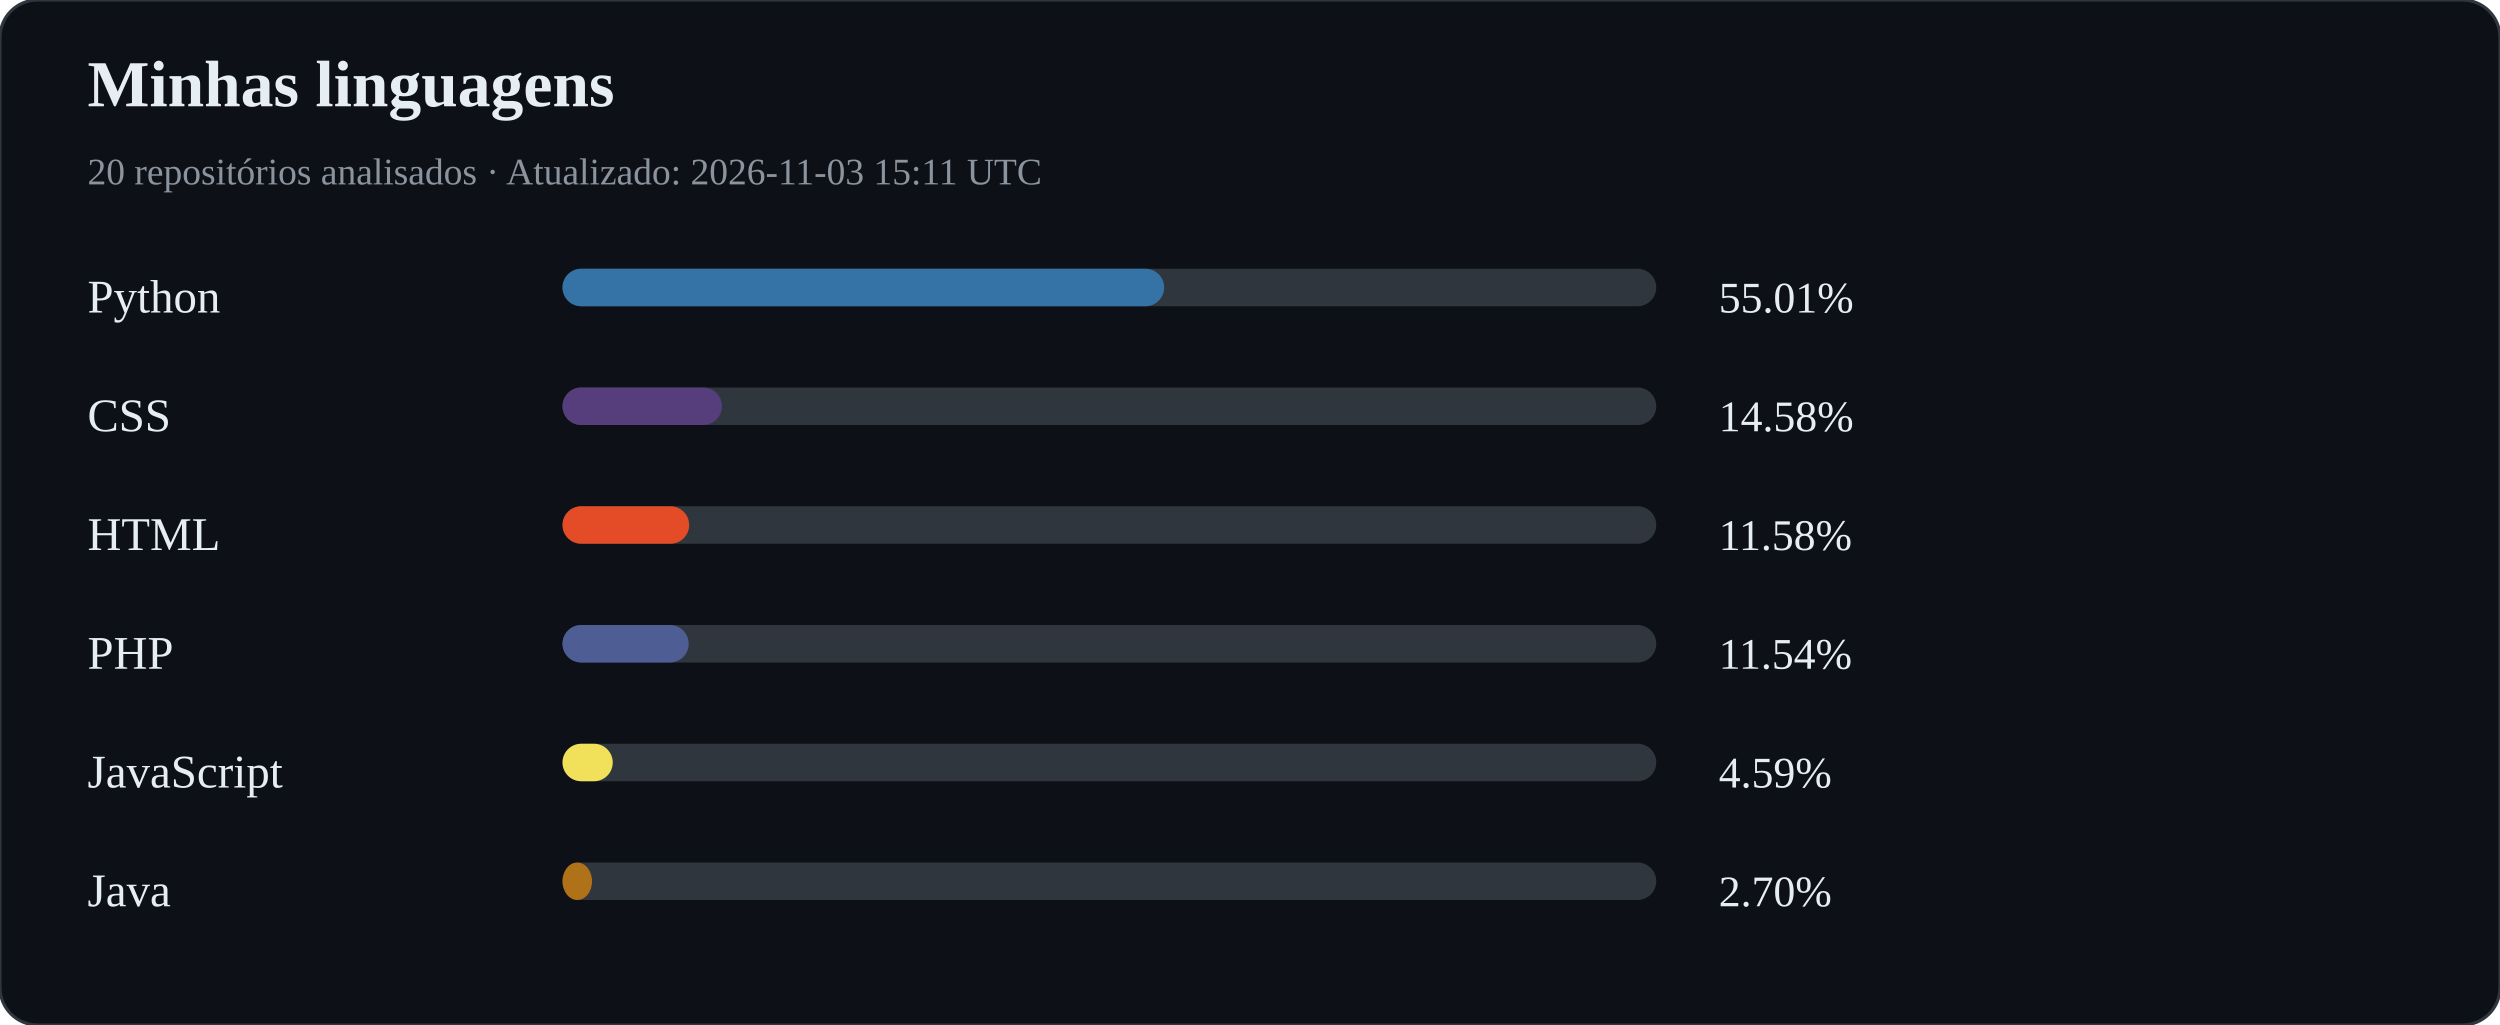
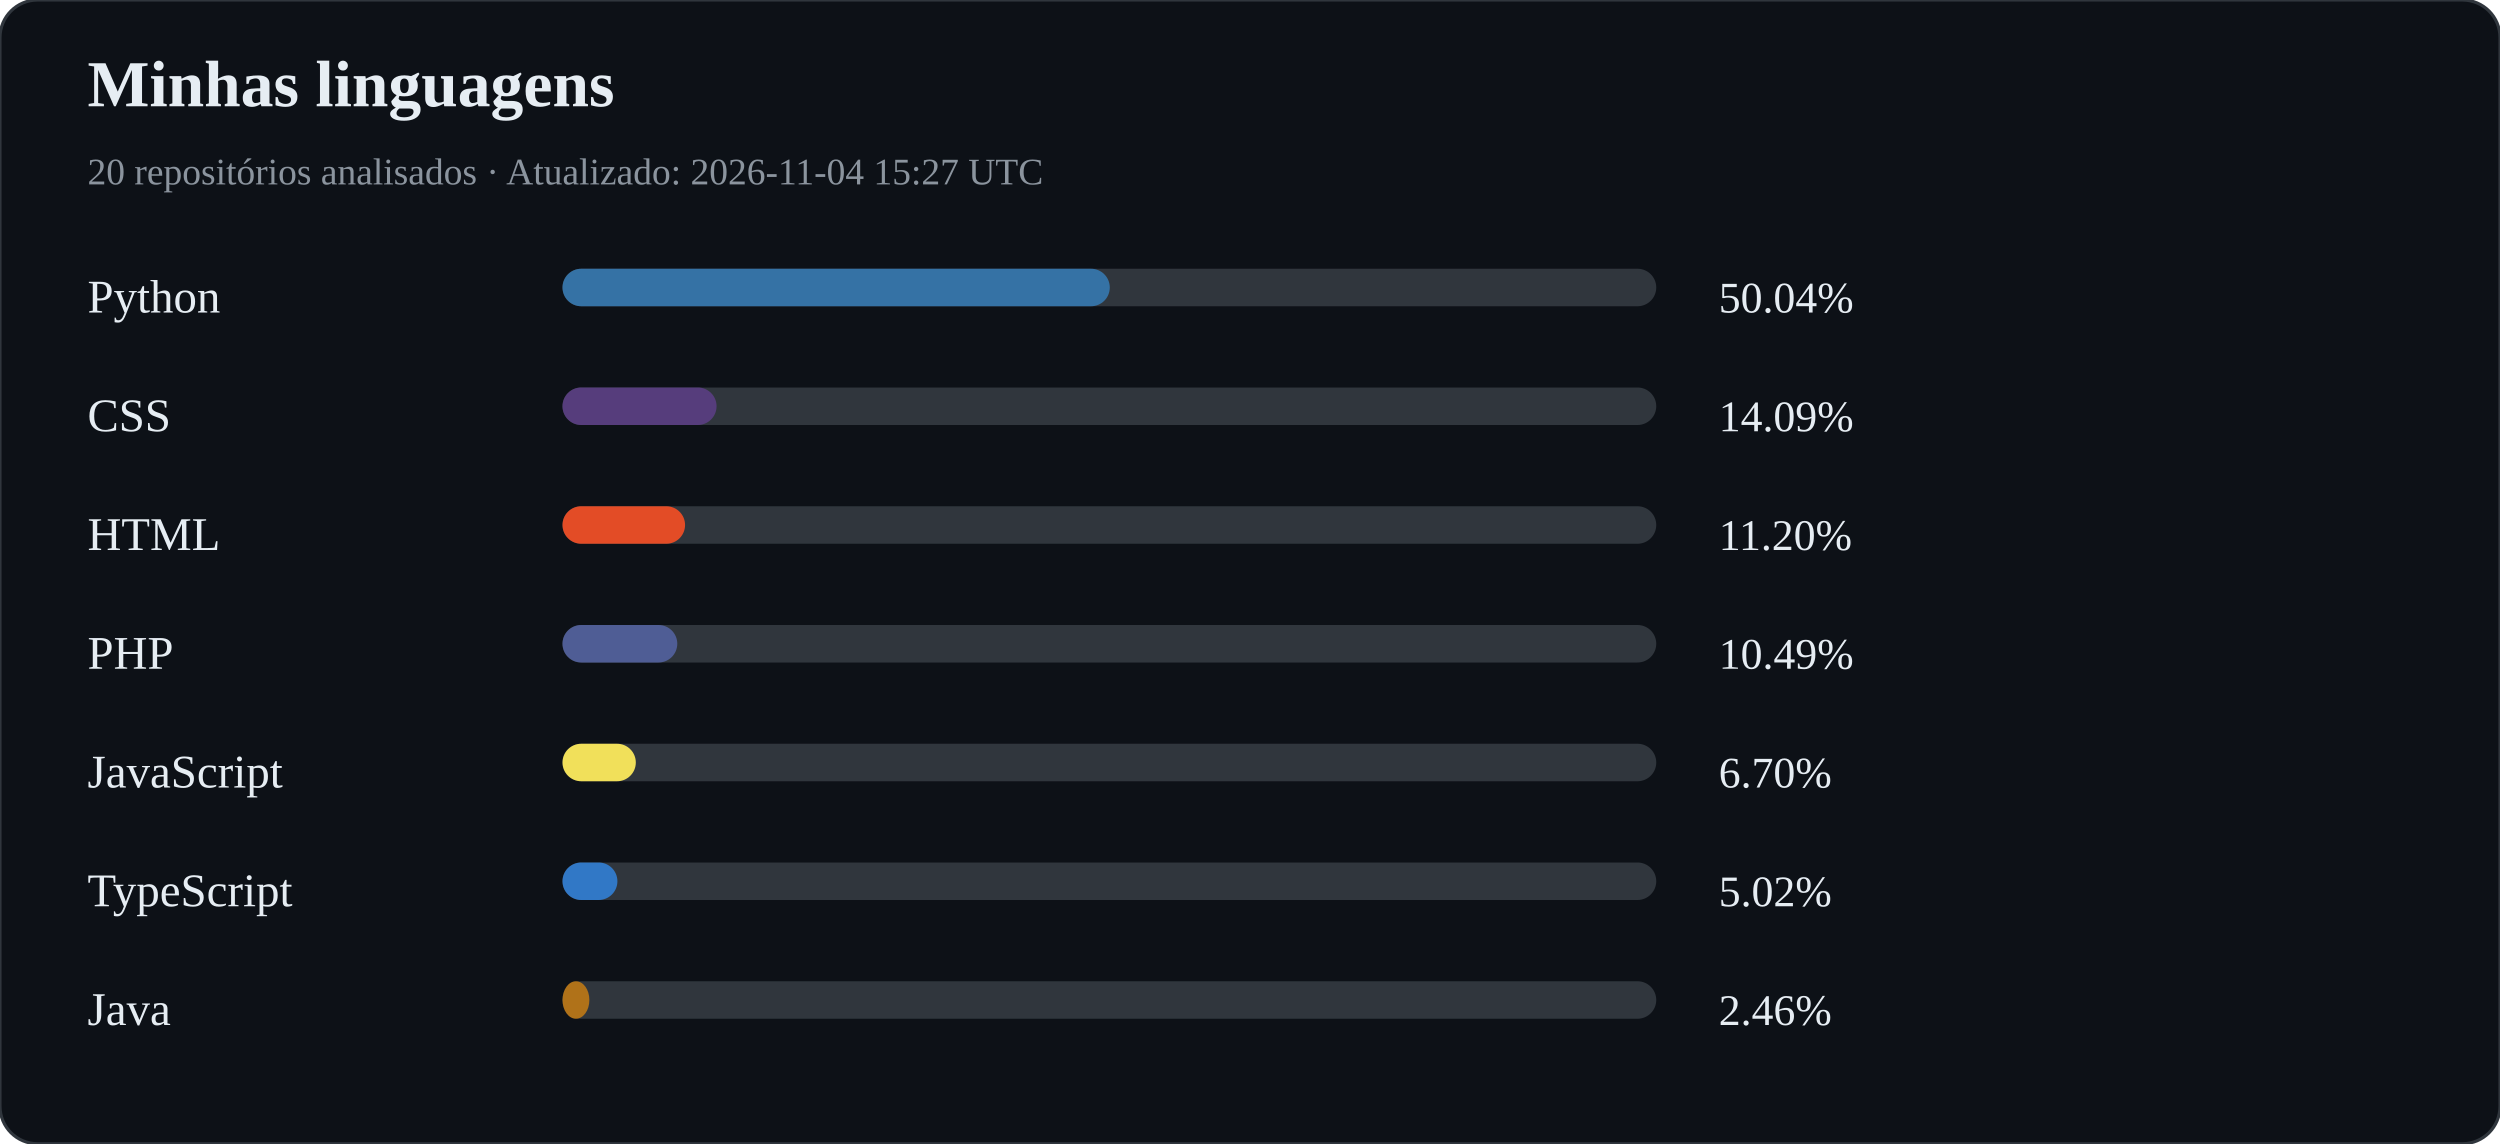
- <svg xmlns="http://www.w3.org/2000/svg" width="800" height="328" viewBox="0 0 800 328">
+ <svg xmlns="http://www.w3.org/2000/svg" width="800" height="366" viewBox="0 0 800 366">
  <rect width="100%" height="100%" rx="12" fill="#0d1117" stroke="#30363d" />
  <text x="28" y="34" fill="#e6edf3" font-size="21" font-weight="bold">Minhas linguagens</text>
-   <text x="28" y="59" fill="#8b949e" font-size="12">20 repositórios analisados · Atualizado: 2026-11-03 15:11 UTC</text>
+   <text x="28" y="59" fill="#8b949e" font-size="12">20 repositórios analisados · Atualizado: 2026-11-04 15:27 UTC</text>
  <text x="28" y="100" fill="#e6edf3" font-size="15">Python</text>
  <rect x="180" y="86" width="350" height="12" rx="6" fill="#30363d" />
-   <rect x="180" y="86" width="192.53" height="12" rx="6" fill="#3572A5" />
-   <text x="550" y="100" fill="#e6edf3" font-size="14">55.01%</text>
+   <rect x="180" y="86" width="175.13" height="12" rx="6" fill="#3572A5" />
+   <text x="550" y="100" fill="#e6edf3" font-size="14">50.04%</text>
  <text x="28" y="138" fill="#e6edf3" font-size="15">CSS</text>
  <rect x="180" y="124" width="350" height="12" rx="6" fill="#30363d" />
-   <rect x="180" y="124" width="51.03" height="12" rx="6" fill="#563d7c" />
-   <text x="550" y="138" fill="#e6edf3" font-size="14">14.58%</text>
+   <rect x="180" y="124" width="49.30" height="12" rx="6" fill="#563d7c" />
+   <text x="550" y="138" fill="#e6edf3" font-size="14">14.09%</text>
  <text x="28" y="176" fill="#e6edf3" font-size="15">HTML</text>
  <rect x="180" y="162" width="350" height="12" rx="6" fill="#30363d" />
-   <rect x="180" y="162" width="40.53" height="12" rx="6" fill="#e34c26" />
-   <text x="550" y="176" fill="#e6edf3" font-size="14">11.58%</text>
+   <rect x="180" y="162" width="39.22" height="12" rx="6" fill="#e34c26" />
+   <text x="550" y="176" fill="#e6edf3" font-size="14">11.20%</text>
  <text x="28" y="214" fill="#e6edf3" font-size="15">PHP</text>
  <rect x="180" y="200" width="350" height="12" rx="6" fill="#30363d" />
-   <rect x="180" y="200" width="40.38" height="12" rx="6" fill="#4F5D95" />
-   <text x="550" y="214" fill="#e6edf3" font-size="14">11.54%</text>
+   <rect x="180" y="200" width="36.73" height="12" rx="6" fill="#4F5D95" />
+   <text x="550" y="214" fill="#e6edf3" font-size="14">10.49%</text>
  <text x="28" y="252" fill="#e6edf3" font-size="15">JavaScript</text>
  <rect x="180" y="238" width="350" height="12" rx="6" fill="#30363d" />
-   <rect x="180" y="238" width="16.08" height="12" rx="6" fill="#f1e05a" />
-   <text x="550" y="252" fill="#e6edf3" font-size="14">4.59%</text>
-   <text x="28" y="290" fill="#e6edf3" font-size="15">Java</text>
+   <rect x="180" y="238" width="23.46" height="12" rx="6" fill="#f1e05a" />
+   <text x="550" y="252" fill="#e6edf3" font-size="14">6.70%</text>
+   <text x="28" y="290" fill="#e6edf3" font-size="15">TypeScript</text>
  <rect x="180" y="276" width="350" height="12" rx="6" fill="#30363d" />
-   <rect x="180" y="276" width="9.45" height="12" rx="6" fill="#b07219" />
-   <text x="550" y="290" fill="#e6edf3" font-size="14">2.70%</text>
+   <rect x="180" y="276" width="17.57" height="12" rx="6" fill="#3178c6" />
+   <text x="550" y="290" fill="#e6edf3" font-size="14">5.02%</text>
+   <text x="28" y="328" fill="#e6edf3" font-size="15">Java</text>
+   <rect x="180" y="314" width="350" height="12" rx="6" fill="#30363d" />
+   <rect x="180" y="314" width="8.60" height="12" rx="6" fill="#b07219" />
+   <text x="550" y="328" fill="#e6edf3" font-size="14">2.46%</text>
</svg>
